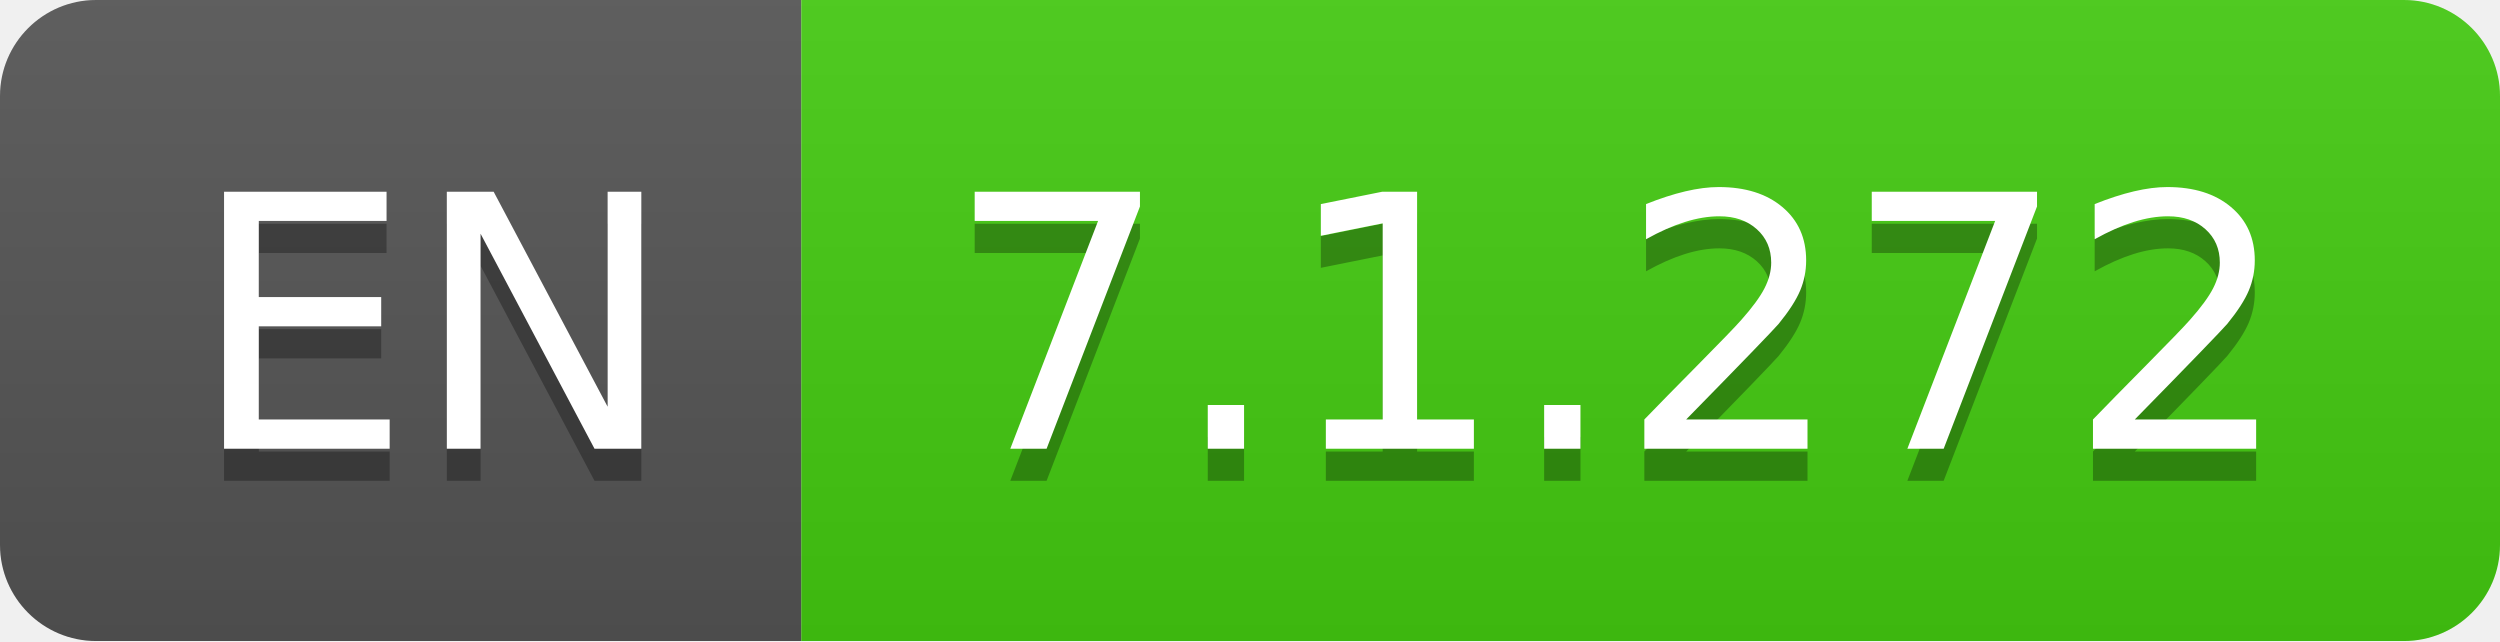
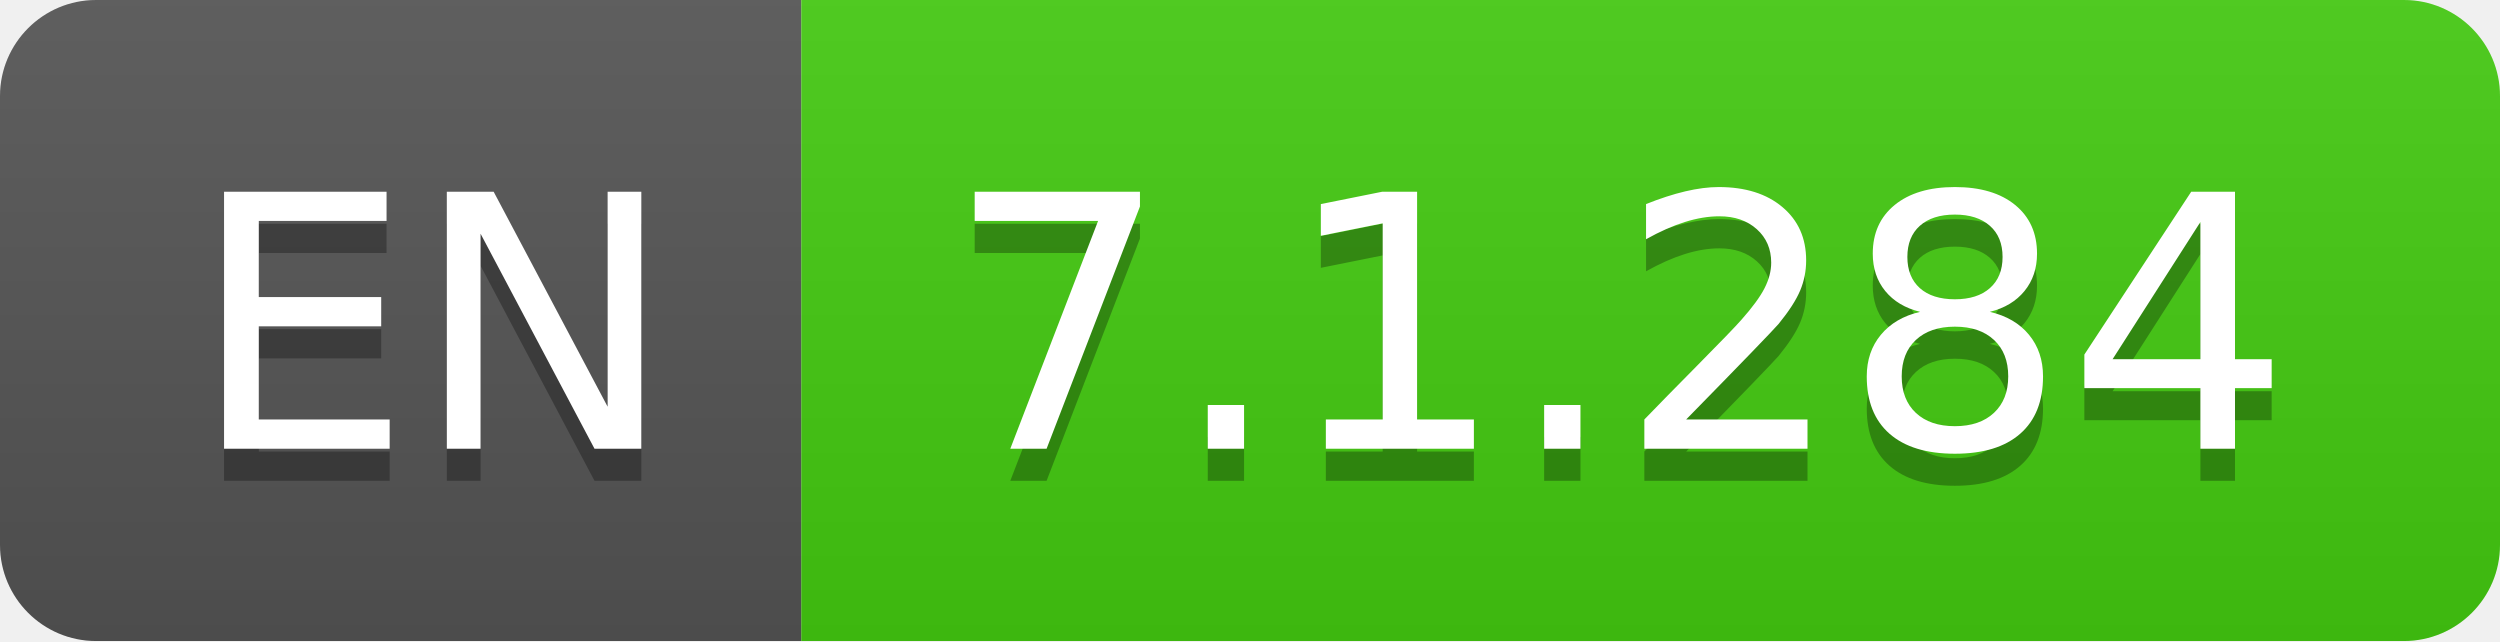
- <svg xmlns="http://www.w3.org/2000/svg" width="78" height="20" role="img" aria-label="EN: 7.1.272">
+ <svg xmlns="http://www.w3.org/2000/svg" width="78" height="20" role="img" aria-label="EN: 7.1.284">
  <linearGradient id="s" x2="0" y2="100%">
    <stop offset="0" stop-color="#bbb" stop-opacity=".1" />
    <stop offset="1" stop-opacity=".1" />
  </linearGradient>
  <clipPath id="r">
    <rect width="78" height="20" rx="3" fill="#fff" />
  </clipPath>
  <g clip-path="url(#r)">
    <rect width="25" height="20" fill="#555" />
    <rect x="25" width="53" height="20" fill="#4c1" />
    <rect width="78" height="20" fill="url(#s)" />
  </g>
  <g fill="#fff" text-anchor="middle" font-family="Verdana,Geneva,DejaVu Sans,sans-serif" text-rendering="geometricPrecision" font-size="110">
    <text aria-hidden="true" x="135" y="150" fill="#010101" fill-opacity=".3" transform="scale(.1)" textLength="150">EN</text>
    <text x="135" y="140" transform="scale(.1)" fill="#fff" textLength="150">EN</text>
-     <text aria-hidden="true" x="505" y="150" fill="#010101" fill-opacity=".3" transform="scale(.1)" textLength="430">7.1.272</text>
-     <text x="505" y="140" transform="scale(.1)" fill="#fff" textLength="430">7.1.272</text>
+     <text aria-hidden="true" x="505" y="150" fill="#010101" fill-opacity=".3" transform="scale(.1)" textLength="430">7.1.284</text>
+     <text x="505" y="140" transform="scale(.1)" fill="#fff" textLength="430">7.1.284</text>
  </g>
</svg>
